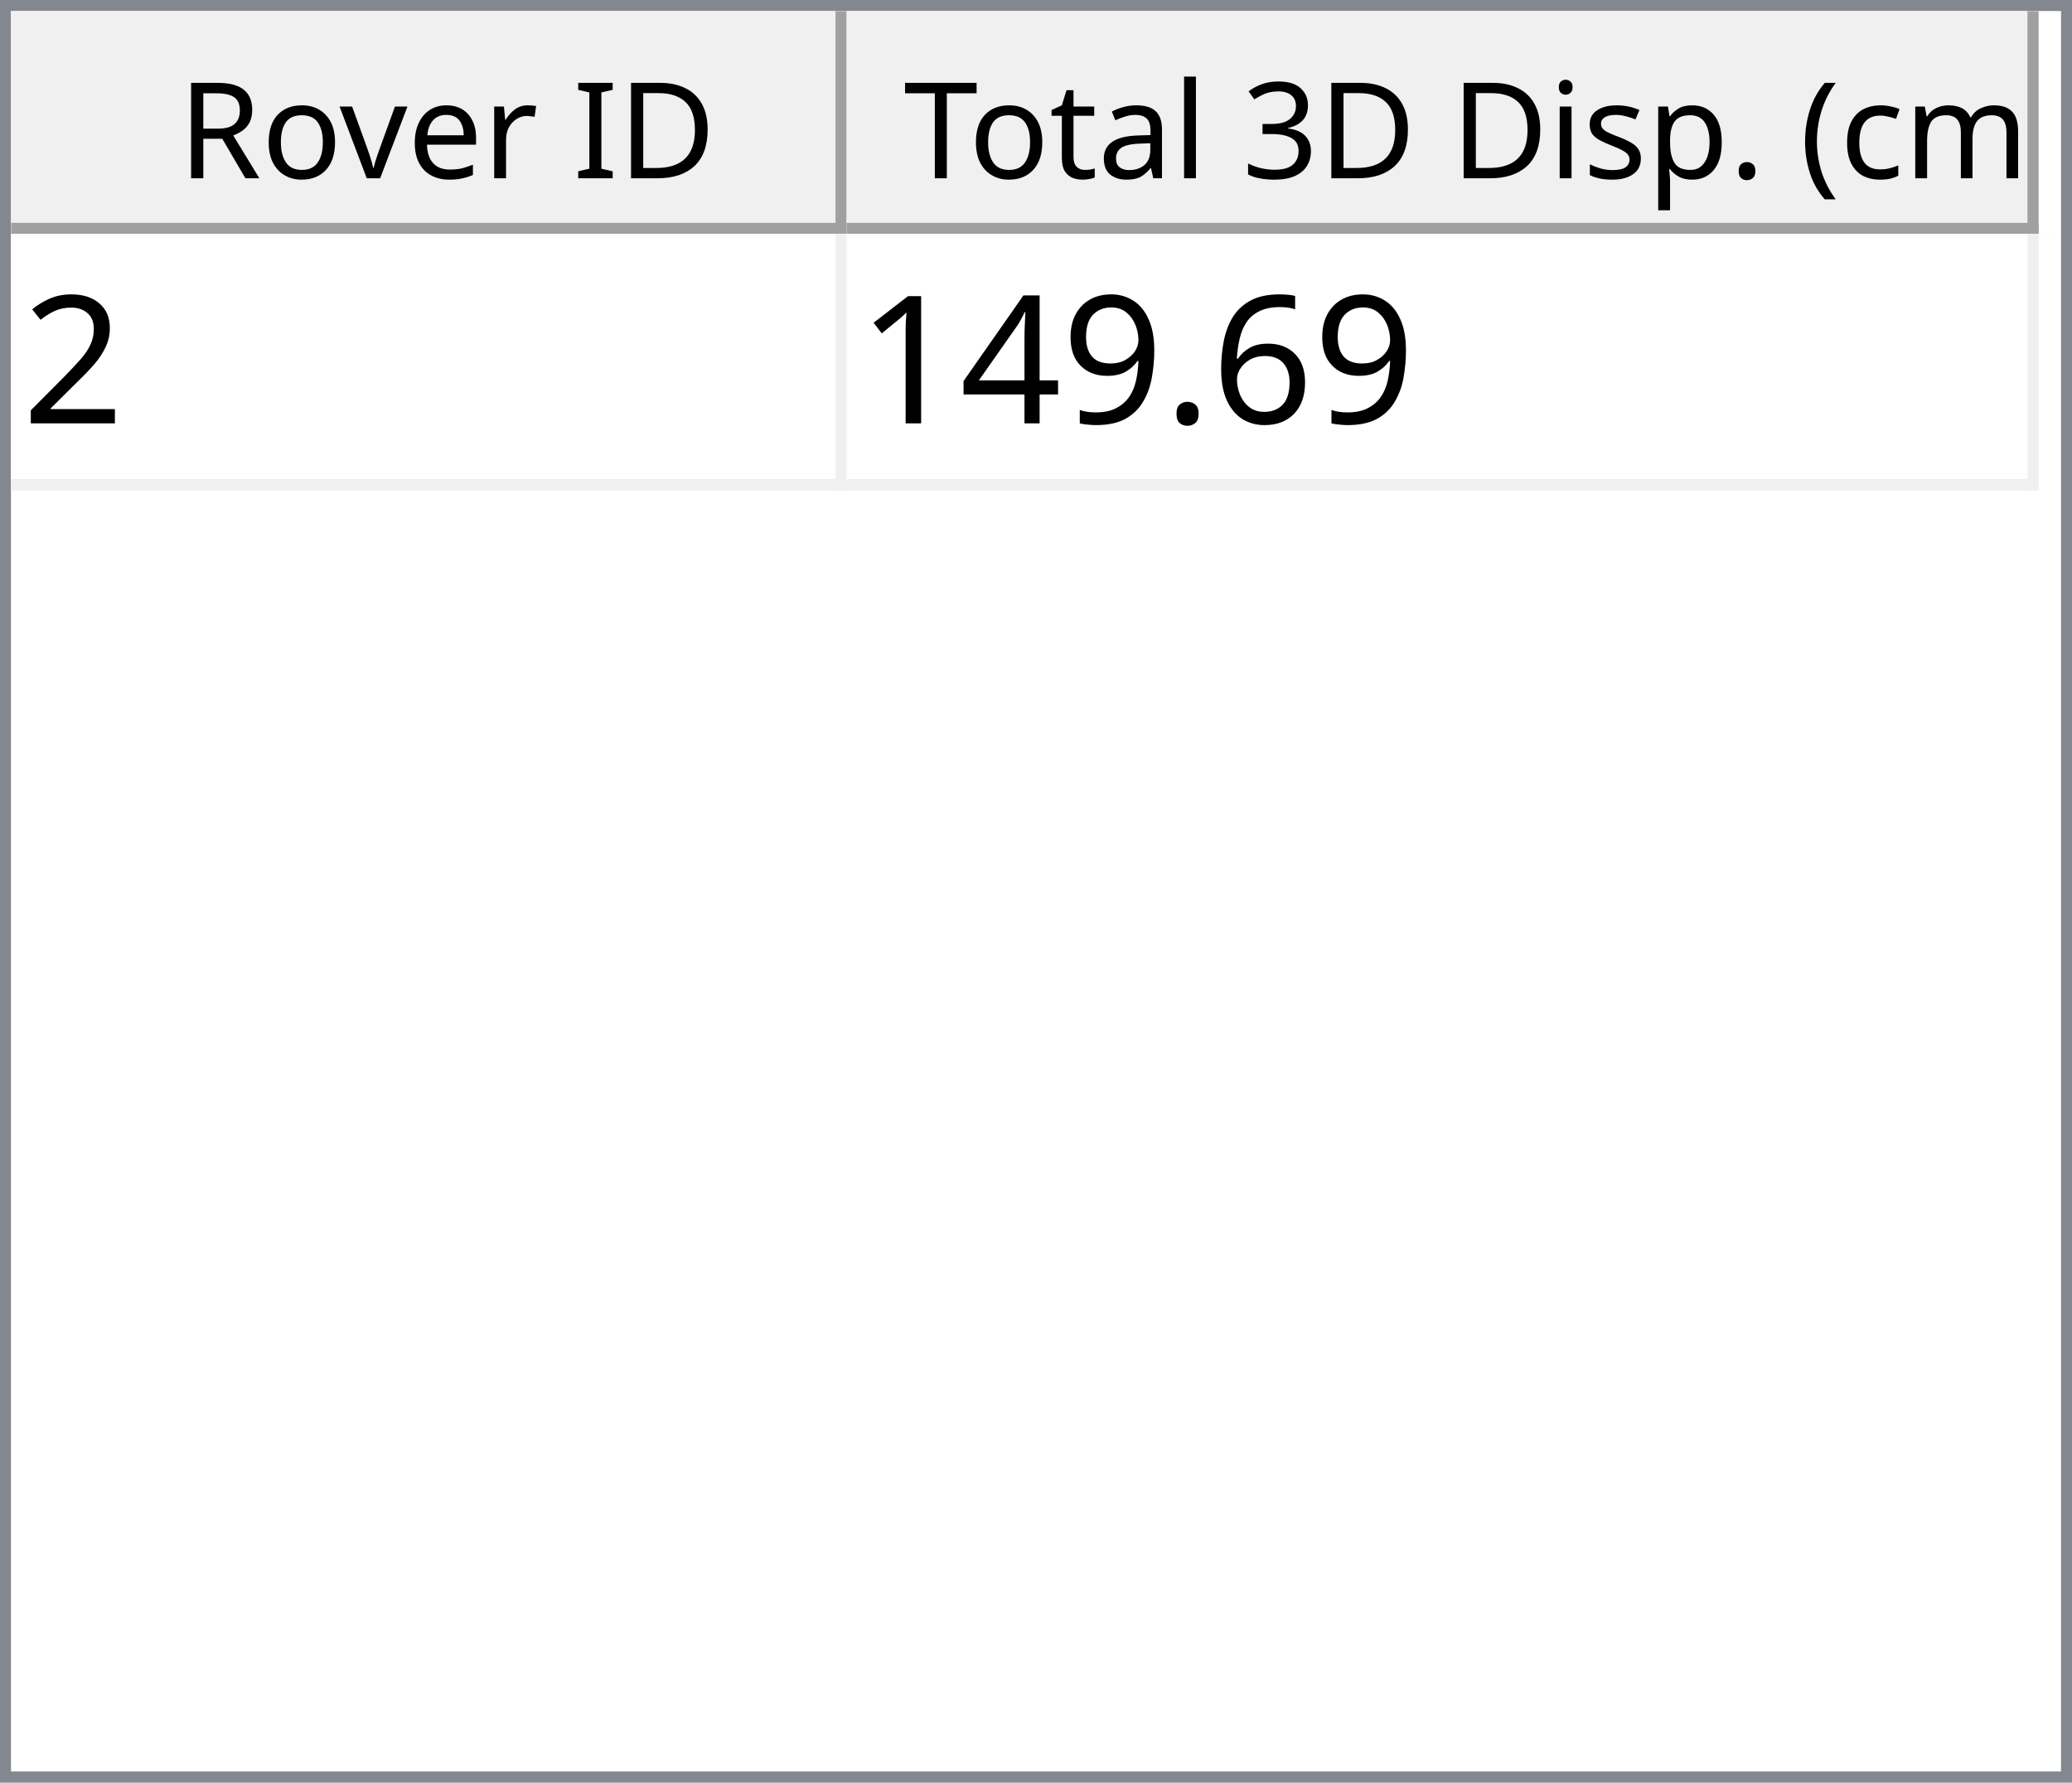
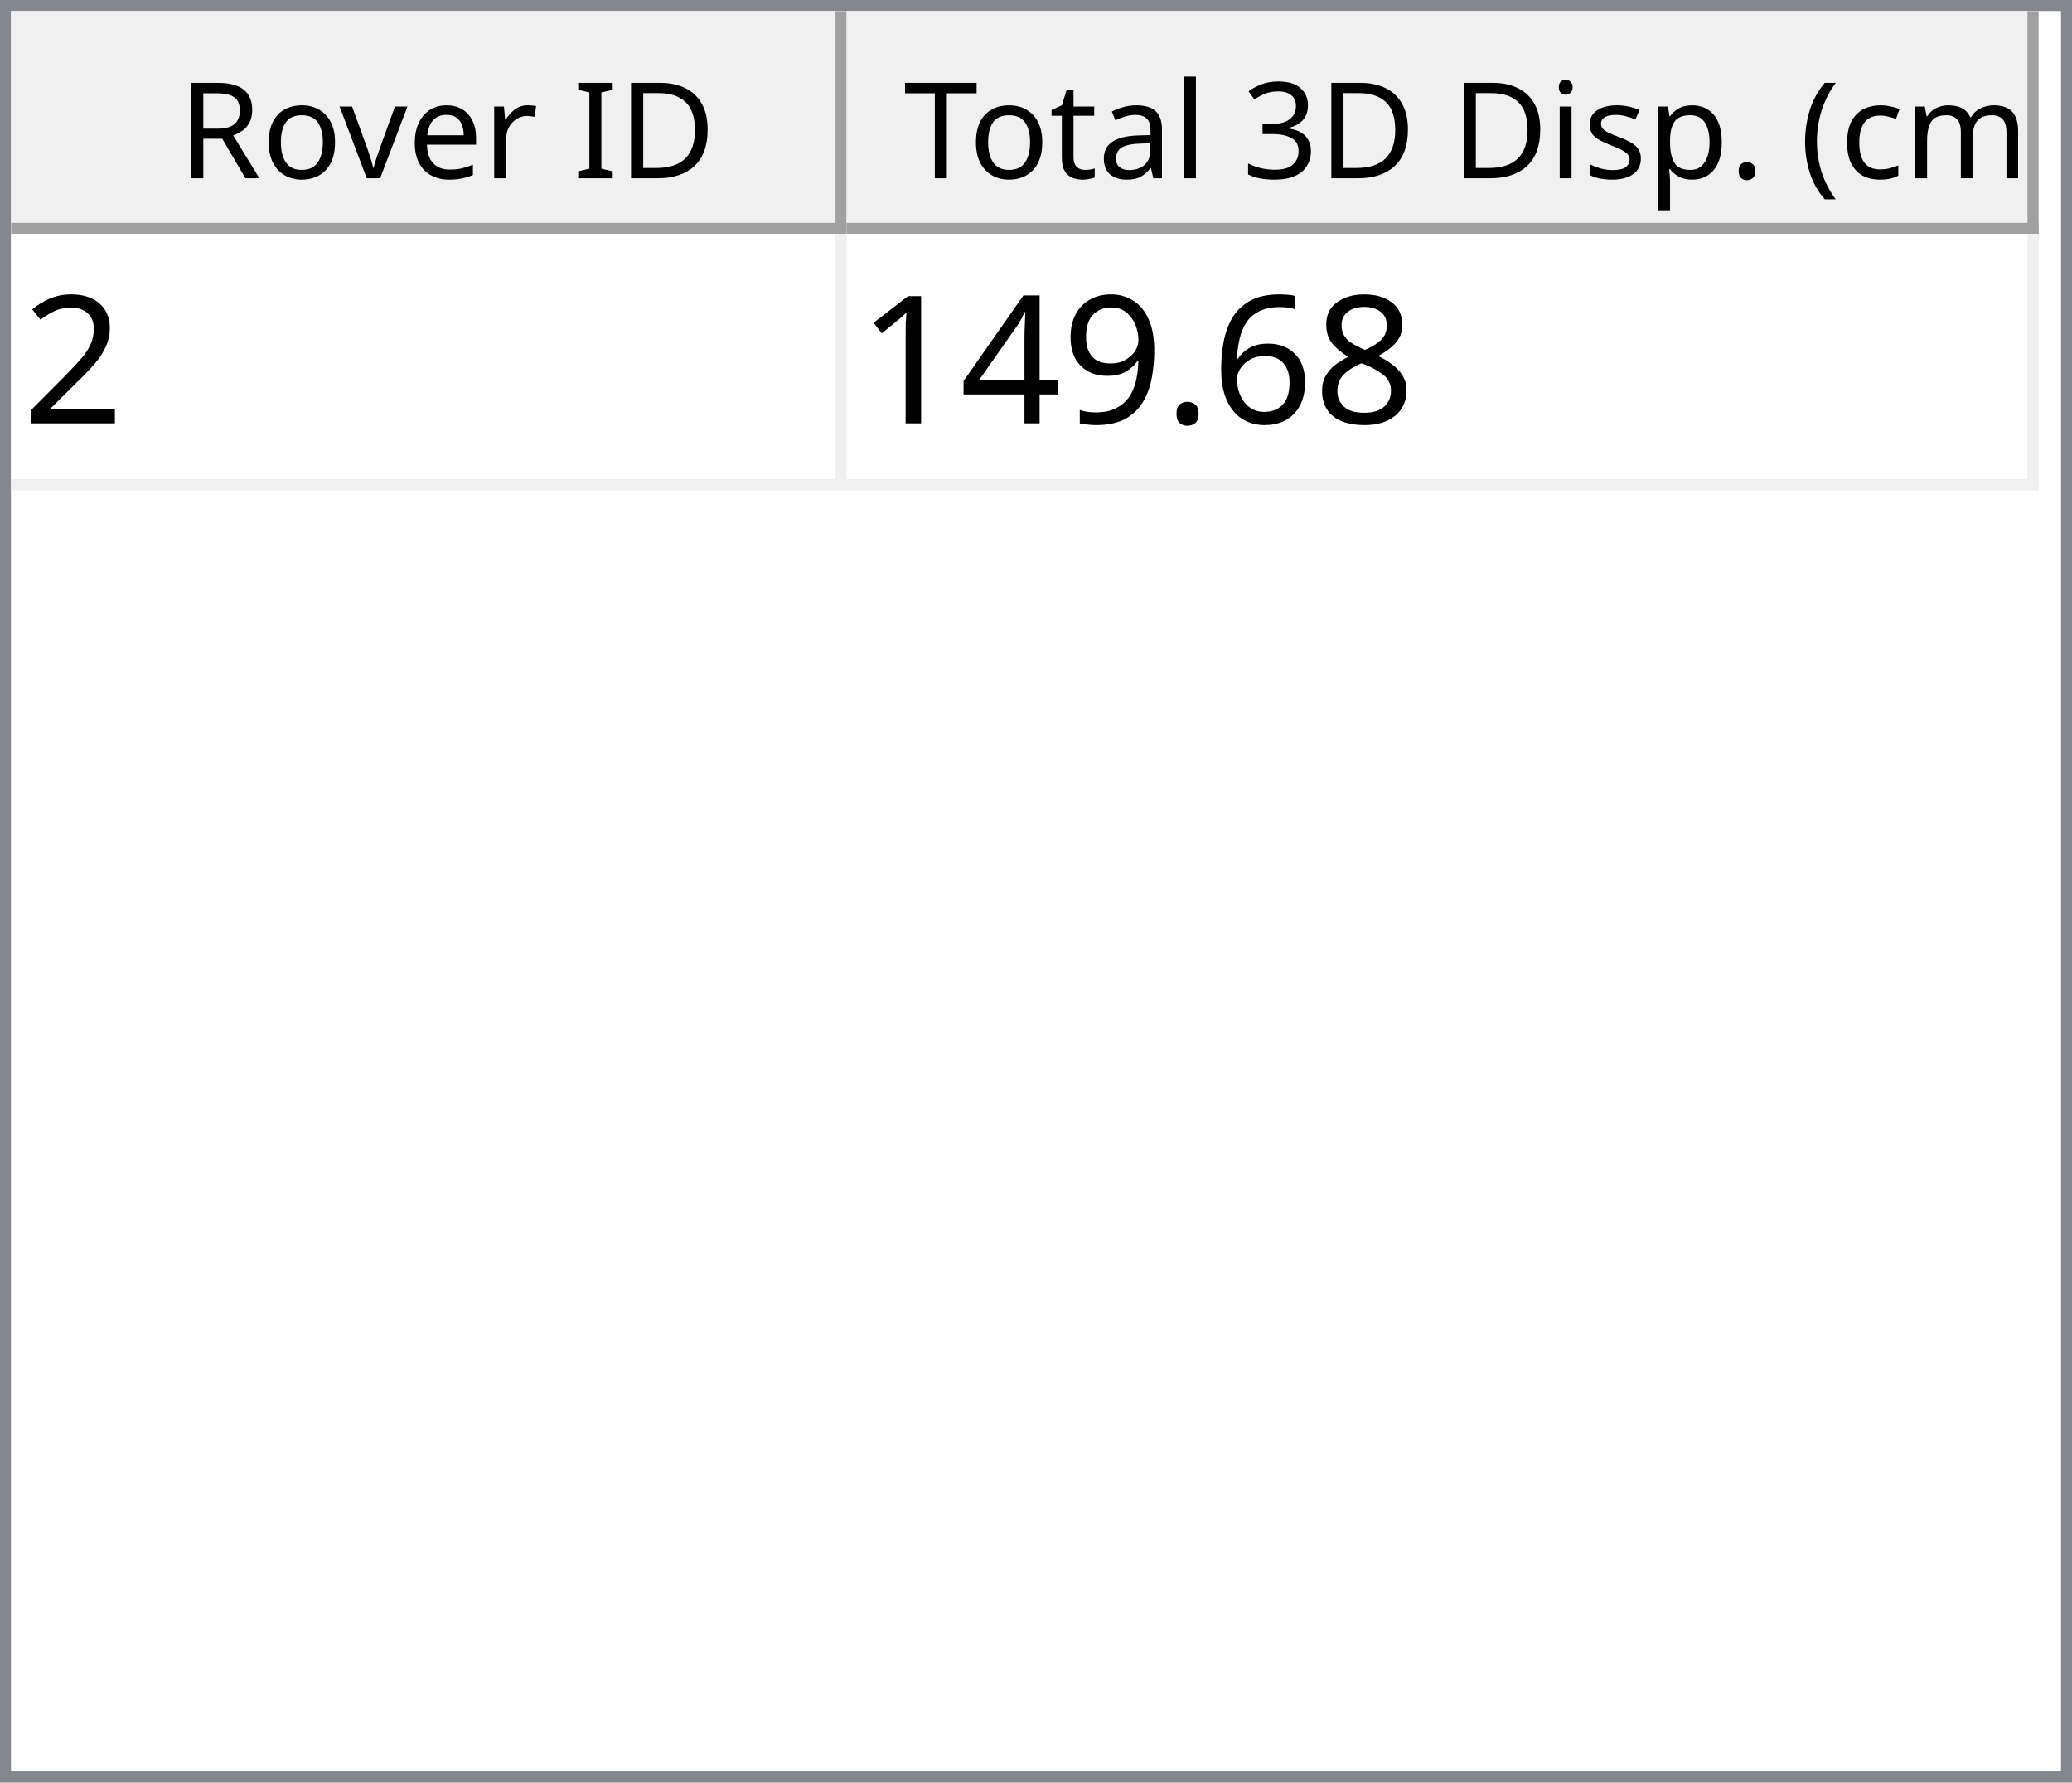
<svg xmlns="http://www.w3.org/2000/svg" style="fill-opacity:1; color-rendering:auto; color-interpolation:auto; text-rendering:auto; stroke:black; stroke-linecap:square; stroke-miterlimit:10; shape-rendering:auto; stroke-opacity:1; fill:black; stroke-dasharray:none; font-weight:normal; stroke-width:1; font-family:'Dialog'; font-style:normal; stroke-linejoin:miter; font-size:12px; stroke-dashoffset:0; image-rendering:auto;" width="186" height="160">
  <defs id="genericDefs" />
  <g>
    <defs id="defs1">
      <clipPath clipPathUnits="userSpaceOnUse" id="clipPath1">
        <path d="M0 0 L186 0 L186 160 L0 160 L0 0 Z" />
      </clipPath>
      <clipPath clipPathUnits="userSpaceOnUse" id="clipPath2">
        <path d="M0 0 L0 160 L186 160 L186 0 Z" />
      </clipPath>
      <clipPath clipPathUnits="userSpaceOnUse" id="clipPath3">
        <path d="M0 0 L0 20 L184 20 L184 0 Z" />
      </clipPath>
      <clipPath clipPathUnits="userSpaceOnUse" id="clipPath4">
        <path d="M0 0 L0 20 L75 20 L75 0 Z" />
      </clipPath>
      <clipPath clipPathUnits="userSpaceOnUse" id="clipPath5">
        <path d="M1 1 L1 19 L74 19 L74 1 Z" />
      </clipPath>
      <clipPath clipPathUnits="userSpaceOnUse" id="clipPath6">
        <path d="M0 0 L0 18 L73 18 L73 0 Z" />
      </clipPath>
      <clipPath clipPathUnits="userSpaceOnUse" id="clipPath7">
        <path d="M-0.5 -0.5 L-0.5 19.5 L74.5 19.5 L74.5 -0.5 Z" />
      </clipPath>
      <clipPath clipPathUnits="userSpaceOnUse" id="clipPath8">
        <path d="M0 0 L0 20 L107 20 L107 0 Z" />
      </clipPath>
      <clipPath clipPathUnits="userSpaceOnUse" id="clipPath9">
        <path d="M1 1 L1 19 L106 19 L106 1 Z" />
      </clipPath>
      <clipPath clipPathUnits="userSpaceOnUse" id="clipPath10">
        <path d="M0 0 L0 18 L105 18 L105 0 Z" />
      </clipPath>
      <clipPath clipPathUnits="userSpaceOnUse" id="clipPath11">
        <path d="M-0.5 -0.5 L-0.5 19.5 L106.5 19.5 L106.5 -0.5 Z" />
      </clipPath>
      <clipPath clipPathUnits="userSpaceOnUse" id="clipPath12">
        <path d="M0 0 L0 138 L184 138 L184 0 Z" />
      </clipPath>
      <clipPath clipPathUnits="userSpaceOnUse" id="clipPath13">
        <path d="M0 0 L0 23 L182 23 L182 0 Z" />
      </clipPath>
      <clipPath clipPathUnits="userSpaceOnUse" id="clipPath14">
        <path d="M-0.5 -0.5 L-0.5 22.5 L181.5 22.5 L181.5 -0.5 Z" />
      </clipPath>
      <clipPath clipPathUnits="userSpaceOnUse" id="clipPath15">
        <path d="M0 0 L0 22 L74 22 L74 0 Z" />
      </clipPath>
      <clipPath clipPathUnits="userSpaceOnUse" id="clipPath16">
        <path d="M0 0 L0 22 L106 22 L106 0 Z" />
      </clipPath>
      <font horiz-adv-x="64.551" id="font1">
        <font-face ascent="107.91" descent="25.098" units-per-em="100" style="font-style:normal; font-family:Segoe UI; font-weight:normal;" />
        <missing-glyph horiz-adv-x="64.551" d="M8.109 0 L8.109 68.266 L56.453 68.266 L56.453 0 L8.109 0 ZM15.328 7.234 L49.219 7.234 L49.219 61.031 L15.328 61.031 L15.328 7.234 Z" />
        <glyph unicode="D" horiz-adv-x="70.117" d="M9.188 0 L9.188 70.016 L28.516 70.016 Q65.531 70.016 65.531 35.891 Q65.531 19.672 55.25 9.836 Q44.969 0 27.734 0 L9.188 0 ZM17.391 62.594 L17.391 7.422 L27.828 7.422 Q41.609 7.422 49.273 14.797 Q56.938 22.172 56.938 35.688 Q56.938 62.594 28.328 62.594 L17.391 62.594 Z" />
        <glyph unicode="I" horiz-adv-x="26.611" d="M17.391 0 L9.188 0 L9.188 70.016 L17.391 70.016 L17.391 0 Z" />
        <glyph unicode=" " horiz-adv-x="27.393" d="" />
        <glyph unicode="r" horiz-adv-x="34.766" d="M34.188 41.891 Q32.078 43.5 28.125 43.5 Q23 43.5 19.555 38.672 Q16.109 33.844 16.109 25.484 L16.109 0 L8.109 0 L8.109 50 L16.109 50 L16.109 39.703 L16.312 39.703 Q18.016 44.969 21.531 47.922 Q25.047 50.875 29.391 50.875 Q32.516 50.875 34.188 50.203 L34.188 41.891 Z" />
        <glyph unicode="e" horiz-adv-x="52.295" d="M48.297 23 L12.984 23 Q13.188 14.656 17.484 10.109 Q21.781 5.562 29.297 5.562 Q37.75 5.562 44.828 11.141 L44.828 3.609 Q38.234 -1.172 27.391 -1.172 Q16.797 -1.172 10.742 5.641 Q4.688 12.453 4.688 24.812 Q4.688 36.469 11.305 43.82 Q17.922 51.172 27.734 51.172 Q37.547 51.172 42.922 44.828 Q48.297 38.484 48.297 27.203 L48.297 23 ZM40.094 29.781 Q40.047 36.719 36.75 40.578 Q33.453 44.438 27.594 44.438 Q21.922 44.438 17.969 40.383 Q14.016 36.328 13.094 29.781 L40.094 29.781 Z" />
        <glyph unicode="v" horiz-adv-x="47.9" d="M47.406 50 L27.484 0 L19.625 0 L0.688 50 L9.469 50 L22.172 13.672 Q23.578 9.672 23.922 6.688 L24.125 6.688 Q24.609 10.453 25.688 13.484 L38.969 50 L47.406 50 Z" />
        <glyph unicode="o" horiz-adv-x="58.594" d="M29 -1.172 Q17.922 -1.172 11.305 5.836 Q4.688 12.844 4.688 24.422 Q4.688 37.016 11.57 44.094 Q18.453 51.172 30.172 51.172 Q41.359 51.172 47.633 44.289 Q53.906 37.406 53.906 25.203 Q53.906 13.234 47.141 6.031 Q40.375 -1.172 29 -1.172 ZM29.594 44.438 Q21.875 44.438 17.383 39.188 Q12.891 33.938 12.891 24.703 Q12.891 15.828 17.43 10.695 Q21.969 5.562 29.594 5.562 Q37.359 5.562 41.531 10.594 Q45.703 15.625 45.703 24.906 Q45.703 34.281 41.531 39.359 Q37.359 44.438 29.594 44.438 Z" />
        <glyph unicode="R" horiz-adv-x="59.814" d="M59.375 0 L49.609 0 L37.891 19.625 Q36.281 22.359 34.766 24.289 Q33.25 26.219 31.664 27.438 Q30.078 28.656 28.25 29.219 Q26.422 29.781 24.125 29.781 L17.391 29.781 L17.391 0 L9.188 0 L9.188 70.016 L30.078 70.016 Q34.672 70.016 38.555 68.867 Q42.438 67.719 45.289 65.375 Q48.141 63.031 49.758 59.547 Q51.375 56.062 51.375 51.375 Q51.375 47.703 50.273 44.656 Q49.172 41.609 47.148 39.211 Q45.125 36.812 42.266 35.133 Q39.406 33.453 35.844 32.516 L35.844 32.328 Q37.594 31.547 38.891 30.547 Q40.188 29.547 41.359 28.18 Q42.531 26.812 43.68 25.078 Q44.828 23.344 46.234 21.047 L59.375 0 ZM17.391 62.594 L17.391 37.203 L28.516 37.203 Q31.594 37.203 34.203 38.133 Q36.812 39.062 38.719 40.797 Q40.625 42.531 41.703 45.047 Q42.781 47.562 42.781 50.688 Q42.781 56.297 39.141 59.445 Q35.5 62.594 28.609 62.594 L17.391 62.594 Z" />
        <glyph unicode=")" horiz-adv-x="30.176" d="M8.297 -15.922 L1.172 -15.922 Q16.406 2.344 16.406 26.812 Q16.406 51.469 1.078 70.016 L8.297 70.016 Q23.531 52.156 23.531 26.703 Q23.531 1.375 8.297 -15.922 Z" />
        <glyph unicode="m" horiz-adv-x="86.133" d="M79.109 0 L71.094 0 L71.094 28.719 Q71.094 37.016 68.531 40.727 Q65.969 44.438 59.906 44.438 Q54.781 44.438 51.195 39.75 Q47.609 35.062 47.609 28.516 L47.609 0 L39.594 0 L39.594 29.688 Q39.594 44.438 28.219 44.438 Q22.953 44.438 19.531 40.016 Q16.109 35.594 16.109 28.516 L16.109 0 L8.109 0 L8.109 50 L16.109 50 L16.109 42.094 L16.312 42.094 Q21.625 51.172 31.844 51.172 Q36.969 51.172 40.773 48.312 Q44.578 45.453 46 40.828 Q51.562 51.172 62.594 51.172 Q79.109 51.172 79.109 30.812 L79.109 0 Z" />
        <glyph unicode="c" horiz-adv-x="46.191" d="M42.188 2.297 Q36.422 -1.172 28.516 -1.172 Q17.828 -1.172 11.258 5.789 Q4.688 12.75 4.688 23.828 Q4.688 36.188 11.766 43.68 Q18.844 51.172 30.672 51.172 Q37.25 51.172 42.281 48.734 L42.281 40.531 Q36.719 44.438 30.375 44.438 Q22.703 44.438 17.797 38.945 Q12.891 33.453 12.891 24.516 Q12.891 15.719 17.508 10.641 Q22.125 5.562 29.891 5.562 Q36.422 5.562 42.188 9.906 L42.188 2.297 Z" />
        <glyph unicode="(" horiz-adv-x="30.176" d="M29.109 -15.922 L21.969 -15.922 Q6.844 1.375 6.844 26.703 Q6.844 52.156 21.969 70.016 L29.203 70.016 Q13.875 51.469 13.875 26.812 Q13.875 2.344 29.109 -15.922 Z" />
        <glyph unicode="." horiz-adv-x="21.68" d="M10.891 -1.078 Q8.641 -1.078 7.055 0.539 Q5.469 2.156 5.469 4.391 Q5.469 6.641 7.055 8.273 Q8.641 9.906 10.891 9.906 Q13.188 9.906 14.797 8.273 Q16.406 6.641 16.406 4.391 Q16.406 2.156 14.797 0.539 Q13.188 -1.078 10.891 -1.078 Z" />
        <glyph unicode="p" horiz-adv-x="58.789" d="M16.312 7.234 L16.109 7.234 L16.109 -23 L8.109 -23 L8.109 50 L16.109 50 L16.109 41.219 L16.312 41.219 Q22.219 51.172 33.594 51.172 Q43.266 51.172 48.688 44.461 Q54.109 37.75 54.109 26.469 Q54.109 13.922 48 6.375 Q41.891 -1.172 31.297 -1.172 Q21.578 -1.172 16.312 7.234 ZM16.109 27.391 L16.109 20.406 Q16.109 14.203 20.141 9.883 Q24.172 5.562 30.375 5.562 Q37.641 5.562 41.773 11.133 Q45.906 16.703 45.906 26.609 Q45.906 34.969 42.047 39.703 Q38.188 44.438 31.594 44.438 Q24.609 44.438 20.359 39.578 Q16.109 34.719 16.109 27.391 Z" />
        <glyph unicode="s" horiz-adv-x="42.432" d="M5.078 1.812 L5.078 10.406 Q11.625 5.562 19.484 5.562 Q30.031 5.562 30.031 12.594 Q30.031 14.594 29.125 15.992 Q28.219 17.391 26.68 18.461 Q25.141 19.531 23.07 20.383 Q21 21.234 18.609 22.172 Q15.281 23.484 12.766 24.828 Q10.25 26.172 8.57 27.859 Q6.891 29.547 6.031 31.695 Q5.172 33.844 5.172 36.719 Q5.172 40.234 6.789 42.945 Q8.406 45.656 11.086 47.484 Q13.766 49.312 17.211 50.242 Q20.656 51.172 24.312 51.172 Q30.812 51.172 35.938 48.922 L35.938 40.828 Q30.422 44.438 23.25 44.438 Q21 44.438 19.195 43.922 Q17.391 43.406 16.094 42.477 Q14.797 41.547 14.086 40.258 Q13.375 38.969 13.375 37.406 Q13.375 35.453 14.086 34.133 Q14.797 32.812 16.164 31.789 Q17.531 30.766 19.484 29.938 Q21.438 29.109 23.922 28.125 Q27.25 26.859 29.883 25.516 Q32.516 24.172 34.375 22.484 Q36.234 20.797 37.234 18.602 Q38.234 16.406 38.234 13.375 Q38.234 9.672 36.602 6.938 Q34.969 4.203 32.234 2.398 Q29.5 0.594 25.93 -0.289 Q22.359 -1.172 18.453 -1.172 Q10.75 -1.172 5.078 1.812 Z" />
        <glyph unicode="i" horiz-adv-x="24.219" d="M12.203 62.703 Q10.062 62.703 8.547 64.164 Q7.031 65.625 7.031 67.875 Q7.031 70.125 8.547 71.609 Q10.062 73.094 12.203 73.094 Q14.406 73.094 15.945 71.609 Q17.484 70.125 17.484 67.875 Q17.484 65.719 15.945 64.211 Q14.406 62.703 12.203 62.703 ZM16.109 0 L8.109 0 L8.109 50 L16.109 50 L16.109 0 Z" />
        <glyph unicode="3" horiz-adv-x="53.906" d="M46.531 19.828 Q46.531 15.094 44.75 11.211 Q42.969 7.328 39.719 4.57 Q36.469 1.812 31.93 0.297 Q27.391 -1.219 21.922 -1.219 Q11.922 -1.219 6 2.594 L6 11.188 Q13.094 5.609 22.219 5.609 Q25.875 5.609 28.828 6.539 Q31.781 7.469 33.906 9.227 Q36.031 10.984 37.18 13.477 Q38.328 15.969 38.328 19.094 Q38.328 32.812 18.797 32.812 L12.984 32.812 L12.984 39.594 L18.5 39.594 Q35.797 39.594 35.797 52.484 Q35.797 64.406 22.609 64.406 Q15.188 64.406 8.688 59.422 L8.688 67.188 Q15.375 71.188 24.609 71.188 Q29 71.188 32.57 69.969 Q36.141 68.75 38.68 66.555 Q41.219 64.359 42.609 61.281 Q44 58.203 44 54.5 Q44 40.672 30.031 36.719 L30.031 36.531 Q33.594 36.141 36.625 34.797 Q39.656 33.453 41.852 31.305 Q44.047 29.156 45.289 26.25 Q46.531 23.344 46.531 19.828 Z" />
        <glyph unicode="l" horiz-adv-x="24.219" d="M16.109 0 L8.109 0 L8.109 74.031 L16.109 74.031 L16.109 0 Z" />
        <glyph unicode="a" horiz-adv-x="50.879" d="M43.891 0 L35.891 0 L35.891 7.812 L35.688 7.812 Q30.469 -1.172 20.312 -1.172 Q12.844 -1.172 8.617 2.781 Q4.391 6.734 4.391 13.281 Q4.391 27.297 20.906 29.594 L35.891 31.688 Q35.891 44.438 25.594 44.438 Q16.547 44.438 9.281 38.281 L9.281 46.484 Q16.656 51.172 26.266 51.172 Q43.891 51.172 43.891 32.516 L43.891 0 ZM35.891 25.297 L23.828 23.641 Q18.266 22.859 15.43 20.875 Q12.594 18.891 12.594 13.875 Q12.594 10.203 15.211 7.883 Q17.828 5.562 22.172 5.562 Q28.125 5.562 32.008 9.742 Q35.891 13.922 35.891 20.312 L35.891 25.297 Z" />
        <glyph unicode="t" horiz-adv-x="33.887" d="M31.297 0.484 Q28.469 -1.078 23.828 -1.078 Q10.688 -1.078 10.688 13.578 L10.688 43.172 L2.094 43.172 L2.094 50 L10.688 50 L10.688 62.203 L18.703 64.797 L18.703 50 L31.297 50 L31.297 43.172 L18.703 43.172 L18.703 14.984 Q18.703 9.969 20.414 7.82 Q22.125 5.672 26.078 5.672 Q29.109 5.672 31.297 7.328 L31.297 0.484 Z" />
        <glyph unicode="T" horiz-adv-x="52.393" d="M50.594 62.594 L30.375 62.594 L30.375 0 L22.172 0 L22.172 62.594 L2 62.594 L2 70.016 L50.594 70.016 L50.594 62.594 Z" />
      </font>
      <font horiz-adv-x="75.0" id="font2">
        <font-face ascent="100.537" descent="21.973" units-per-em="100" style="font-style:normal; font-family:sans-serif; font-weight:normal;" />
        <missing-glyph horiz-adv-x="75.0" d="M12.5 0 L12.5 62.5 L62.5 62.5 L62.5 0 L12.5 0 ZM14.062 1.562 L60.938 1.562 L60.938 60.938 L14.062 60.938 L14.062 1.562 Z" />
        <glyph unicode="2" horiz-adv-x="55.615" d="M50.344 8.453 L50.344 0 L3.031 0 Q2.938 3.172 4.047 6.109 Q5.859 10.938 9.836 15.625 Q13.812 20.312 21.344 26.469 Q33.016 36.031 37.117 41.625 Q41.219 47.219 41.219 52.203 Q41.219 57.422 37.477 61.008 Q33.734 64.594 27.734 64.594 Q21.391 64.594 17.578 60.789 Q13.766 56.984 13.719 50.25 L4.688 51.172 Q5.609 61.281 11.664 66.578 Q17.719 71.875 27.938 71.875 Q38.234 71.875 44.242 66.164 Q50.25 60.453 50.25 52 Q50.25 47.703 48.492 43.555 Q46.734 39.406 42.656 34.812 Q38.578 30.219 29.109 22.219 Q21.188 15.578 18.945 13.211 Q16.703 10.844 15.234 8.453 L50.344 8.453 Z" />
+         <glyph unicode="8" horiz-adv-x="55.615" d="M17.672 38.812 Q12.203 40.828 9.57 44.539 Q6.938 48.25 6.938 53.422 Q6.938 61.234 12.555 66.555 Q18.172 71.875 27.484 71.875 Q36.859 71.875 42.578 66.43 Q48.297 60.984 48.297 53.172 Q48.297 48.188 45.68 44.508 Q43.062 40.828 37.75 38.812 Q44.344 36.672 47.781 31.883 Q51.219 27.094 51.219 20.453 Q51.219 11.281 44.727 5.031 Q38.234 -1.219 27.641 -1.219 Q17.047 -1.219 10.547 5.055 Q4.047 11.328 4.047 20.703 Q4.047 27.688 7.594 32.398 Q11.141 37.109 17.672 38.812 ZM15.922 53.719 Q15.922 48.641 19.195 45.414 Q22.469 42.188 27.688 42.188 Q32.766 42.188 36.016 45.383 Q39.266 48.578 39.266 53.219 Q39.266 58.062 35.914 61.359 Q32.562 64.656 27.594 64.656 Q22.562 64.656 19.242 61.43 Q15.922 58.203 15.922 53.719 ZM13.094 20.656 Q13.094 16.891 14.875 13.375 Q16.656 9.859 20.172 7.93 Q23.688 6 27.734 6 Q34.031 6 38.133 10.055 Q42.234 14.109 42.234 20.359 Q42.234 26.703 38.016 30.859 Q33.797 35.016 27.438 35.016 Q21.234 35.016 17.164 30.914 Q13.094 26.812 13.094 20.656 Z" />
        <glyph unicode="6" horiz-adv-x="55.615" d="M49.75 54.047 L41.016 53.375 Q39.844 58.547 37.703 60.891 Q34.125 64.656 28.906 64.656 Q24.703 64.656 21.531 62.312 Q17.391 59.281 14.992 53.469 Q12.594 47.656 12.5 36.922 Q15.672 41.75 20.266 44.094 Q24.859 46.438 29.891 46.438 Q38.672 46.438 44.852 39.969 Q51.031 33.5 51.031 23.25 Q51.031 16.5 48.125 10.719 Q45.219 4.938 40.141 1.859 Q35.062 -1.219 28.609 -1.219 Q17.625 -1.219 10.695 6.859 Q3.766 14.938 3.766 33.5 Q3.766 54.25 11.422 63.672 Q18.109 71.875 29.438 71.875 Q37.891 71.875 43.289 67.141 Q48.688 62.406 49.75 54.047 ZM13.875 23.188 Q13.875 18.656 15.797 14.508 Q17.719 10.359 21.188 8.18 Q24.656 6 28.469 6 Q34.031 6 38.039 10.492 Q42.047 14.984 42.047 22.703 Q42.047 30.125 38.086 34.398 Q34.125 38.672 28.125 38.672 Q22.172 38.672 18.023 34.398 Q13.875 30.125 13.875 23.188 Z" />
        <glyph unicode="." horiz-adv-x="27.783" d="M9.078 0 L9.078 10.016 L19.094 10.016 L19.094 0 L9.078 0 Z" />
        <glyph unicode="9" horiz-adv-x="55.615" d="M5.469 16.547 L13.922 17.328 Q14.984 11.375 18.016 8.688 Q21.047 6 25.781 6 Q29.828 6 32.883 7.859 Q35.938 9.719 37.891 12.82 Q39.844 15.922 41.164 21.195 Q42.484 26.469 42.484 31.938 Q42.484 32.516 42.438 33.688 Q39.797 29.5 35.234 26.883 Q30.672 24.266 25.344 24.266 Q16.453 24.266 10.305 30.711 Q4.156 37.156 4.156 47.703 Q4.156 58.594 10.578 65.234 Q17 71.875 26.656 71.875 Q33.641 71.875 39.43 68.117 Q45.219 64.359 48.219 57.398 Q51.219 50.438 51.219 37.25 Q51.219 23.531 48.242 15.406 Q45.266 7.281 39.383 3.031 Q33.5 -1.219 25.594 -1.219 Q17.188 -1.219 11.867 3.445 Q6.547 8.109 5.469 16.547 ZM41.453 48.141 Q41.453 55.719 37.43 60.156 Q33.406 64.594 27.734 64.594 Q21.875 64.594 17.531 59.812 Q13.188 55.031 13.188 47.406 Q13.188 40.578 17.312 36.305 Q21.438 32.031 27.484 32.031 Q33.594 32.031 37.523 36.305 Q41.453 40.578 41.453 48.141 Z" />
        <glyph unicode="4" horiz-adv-x="55.615" d="M32.328 0 L32.328 17.141 L1.266 17.141 L1.266 25.203 L33.938 71.578 L41.109 71.578 L41.109 25.203 L50.781 25.203 L50.781 17.141 L41.109 17.141 L41.109 0 L32.328 0 ZM32.328 25.203 L32.328 57.469 L9.906 25.203 L32.328 25.203 Z" />
        <glyph unicode="1" horiz-adv-x="55.615" d="M37.25 0 L28.469 0 L28.469 56 Q25.297 52.984 20.141 49.953 Q14.984 46.922 10.891 45.406 L10.891 53.906 Q18.266 57.375 23.781 62.305 Q29.297 67.234 31.594 71.875 L37.25 71.875 L37.25 0 Z" />
      </font>
    </defs>
    <g style="fill:white; stroke:white;">
      <rect x="0" y="0" width="186" style="clip-path:url(#clipPath1); stroke:none;" height="160" />
    </g>
    <g style="fill:white; text-rendering:optimizeSpeed; color-rendering:optimizeSpeed; image-rendering:optimizeSpeed; shape-rendering:crispEdges; stroke:white; color-interpolation:sRGB;">
      <rect x="0" width="186" height="160" y="0" style="stroke:none;" />
      <path style="stroke:none;" d="M0 160 L186 160 L186 0 L0 0 Z" />
    </g>
    <g style="fill:rgb(240,240,240); font-family:'Segoe UI'; stroke:rgb(240,240,240);">
      <rect x="0" y="0" width="186" style="clip-path:url(#clipPath2); stroke:none;" height="160" />
    </g>
    <g style="fill:rgb(130,135,144); font-family:'Segoe UI'; stroke:rgb(130,135,144);">
      <path d="M0 0 L186 0 L186 160 L0 160 L0 0 ZM1 1 L185 1 L185 159 L1 159 L1 1 Z" style="fill-rule:evenodd; clip-path:url(#clipPath2); stroke:none;" />
    </g>
    <g style="fill:white; font-family:'Segoe UI'; stroke:white;" transform="translate(1,1)">
      <rect x="0" y="0" width="184" style="clip-path:url(#clipPath3); stroke:none;" height="20" />
    </g>
    <g style="fill:rgb(240,240,240); font-family:'Segoe UI'; stroke:rgb(240,240,240);" transform="translate(1,1)">
      <rect x="0" y="0" width="75" style="clip-path:url(#clipPath4); stroke:none;" height="20" />
    </g>
    <g style="font-family:'Segoe UI';" transform="translate(2,2)">
      <text x="14" xml:space="preserve" y="14" style="clip-path:url(#clipPath6); stroke:none;">Rover ID</text>
    </g>
    <g style="fill:rgb(160,160,160); font-family:'Segoe UI'; stroke:rgb(160,160,160); stroke-linejoin:bevel;" transform="translate(1.5,1.5)">
      <line x1="74" x2="74" y1="0" style="fill:none; clip-path:url(#clipPath7);" y2="19" />
    </g>
    <g style="fill:rgb(160,160,160); font-family:'Segoe UI'; stroke:rgb(160,160,160); stroke-linejoin:bevel;" transform="matrix(1,0,0,1,1,1) translate(0.5,0.5)">
      <line x1="0" x2="74" y1="19" style="fill:none; clip-path:url(#clipPath7);" y2="19" />
    </g>
    <g style="fill:rgb(240,240,240); font-family:'Segoe UI'; stroke:rgb(240,240,240);" transform="translate(76,1)">
      <rect x="0" y="0" width="107" style="clip-path:url(#clipPath8); stroke:none;" height="20" />
    </g>
    <g style="font-family:'Segoe UI';" transform="translate(77,2)">
      <text x="1" xml:space="preserve" y="14" style="clip-path:url(#clipPath10); stroke:none;"> Total 3D Disp. (cm)</text>
    </g>
    <g style="fill:rgb(160,160,160); font-family:'Segoe UI'; stroke:rgb(160,160,160); stroke-linejoin:bevel;" transform="translate(76.5,1.5)">
      <line x1="106" x2="106" y1="0" style="fill:none; clip-path:url(#clipPath11);" y2="19" />
    </g>
    <g style="fill:rgb(160,160,160); font-family:'Segoe UI'; stroke:rgb(160,160,160); stroke-linejoin:bevel;" transform="matrix(1,0,0,1,76,1) translate(0.5,0.5)">
      <line x1="0" x2="106" y1="19" style="fill:none; clip-path:url(#clipPath11);" y2="19" />
    </g>
    <g style="fill:white; font-family:'Segoe UI'; stroke:white;" transform="translate(1,21)">
      <rect x="0" y="0" width="184" style="clip-path:url(#clipPath12); stroke:none;" height="138" />
    </g>
    <g style="fill:rgb(240,240,240); font-size:16px; font-family:sans-serif; stroke:rgb(240,240,240);" transform="translate(1,21)">
      <rect x="0" y="0" width="182" style="clip-path:url(#clipPath13); stroke:none;" height="23" />
      <line transform="translate(0.5,0.5)" x1="0" x2="181" y1="22" style="clip-path:url(#clipPath14); fill:none; stroke-linejoin:bevel;" y2="22" />
    </g>
    <g transform="matrix(1,0,0,1,1,21) translate(0.5,0.5)" style="fill:rgb(240,240,240); font-size:16px; font-family:sans-serif; stroke:rgb(240,240,240); stroke-linejoin:bevel;">
      <line x1="74" x2="74" y1="0" style="fill:none; clip-path:url(#clipPath14);" y2="22" />
    </g>
    <g transform="matrix(1,0,0,1,1,21) translate(0.5,0.5)" style="fill:rgb(240,240,240); font-size:16px; font-family:sans-serif; stroke:rgb(240,240,240); stroke-linejoin:bevel;">
      <line x1="181" x2="181" y1="0" style="fill:none; clip-path:url(#clipPath14);" y2="22" />
    </g>
    <g style="fill:white; font-size:16px; font-family:sans-serif; stroke:white;" transform="matrix(1,0,0,1,1,21)">
      <rect x="0" y="0" width="74" style="clip-path:url(#clipPath15); stroke:none;" height="22" />
      <text x="1" y="17" style="fill:black; clip-path:url(#clipPath15); stroke:none;" xml:space="preserve">2</text>
    </g>
    <g style="fill:white; font-size:16px; font-family:sans-serif; stroke:white;" transform="matrix(1,0,0,1,1,21) translate(75,0)">
      <rect x="0" y="0" width="106" style="clip-path:url(#clipPath16); stroke:none;" height="22" />
-       <text x="1" y="17" style="fill:black; clip-path:url(#clipPath16); stroke:none;" xml:space="preserve">149.69</text>
+       <text x="1" y="17" style="fill:black; clip-path:url(#clipPath16); stroke:none;" xml:space="preserve">149.68</text>
    </g>
  </g>
</svg>
